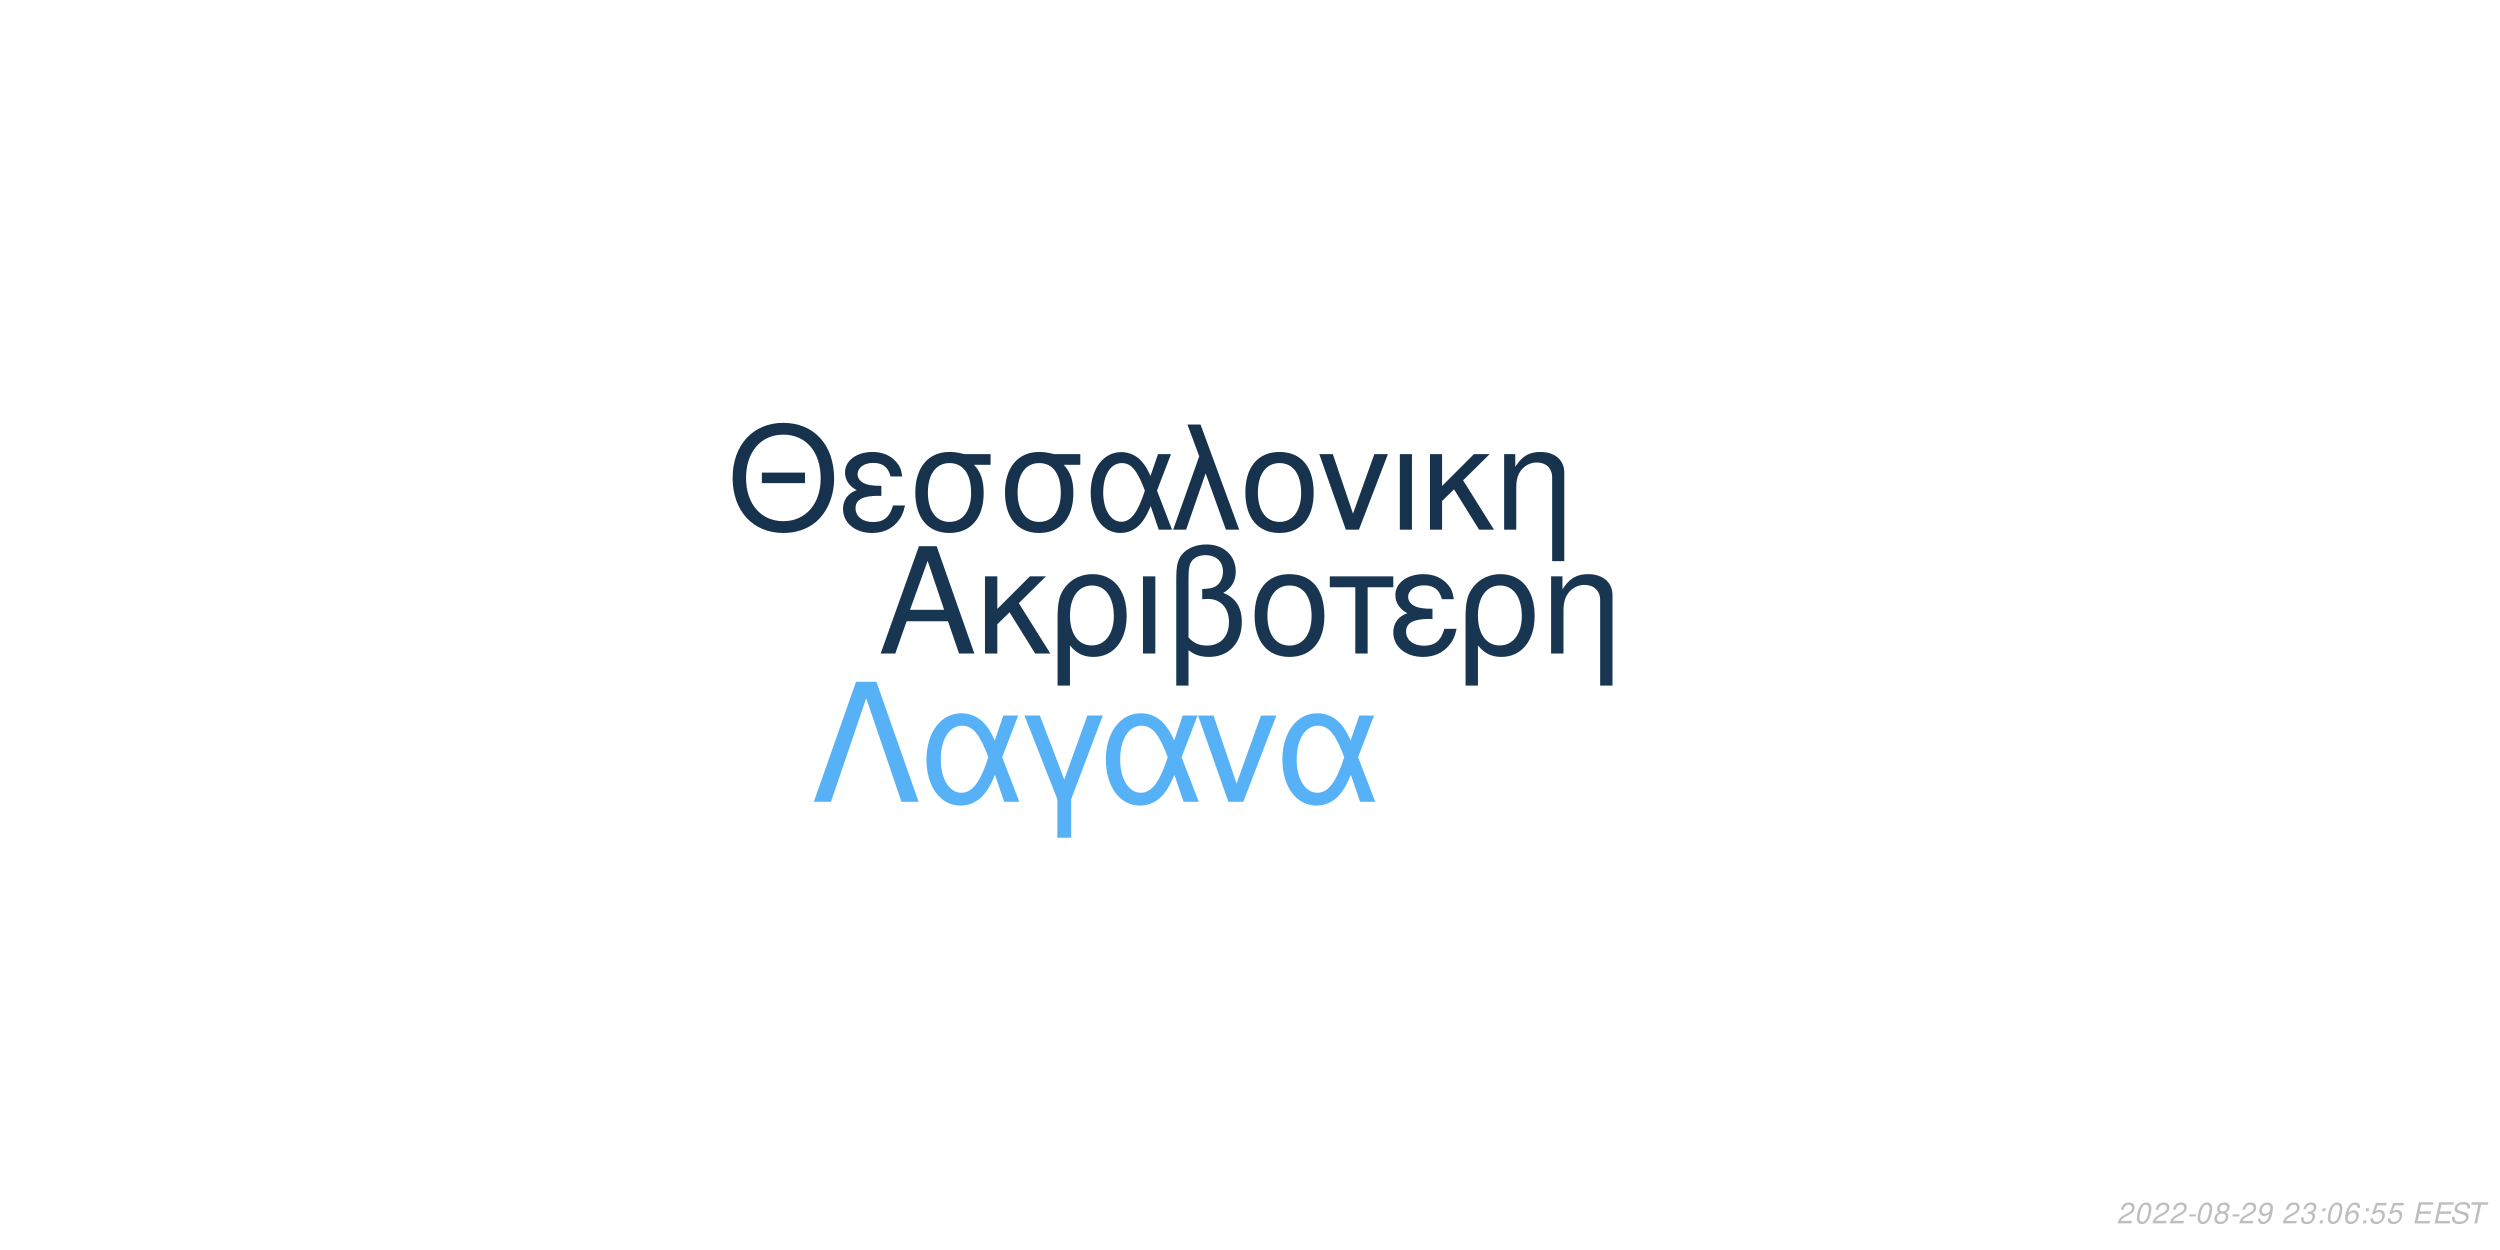
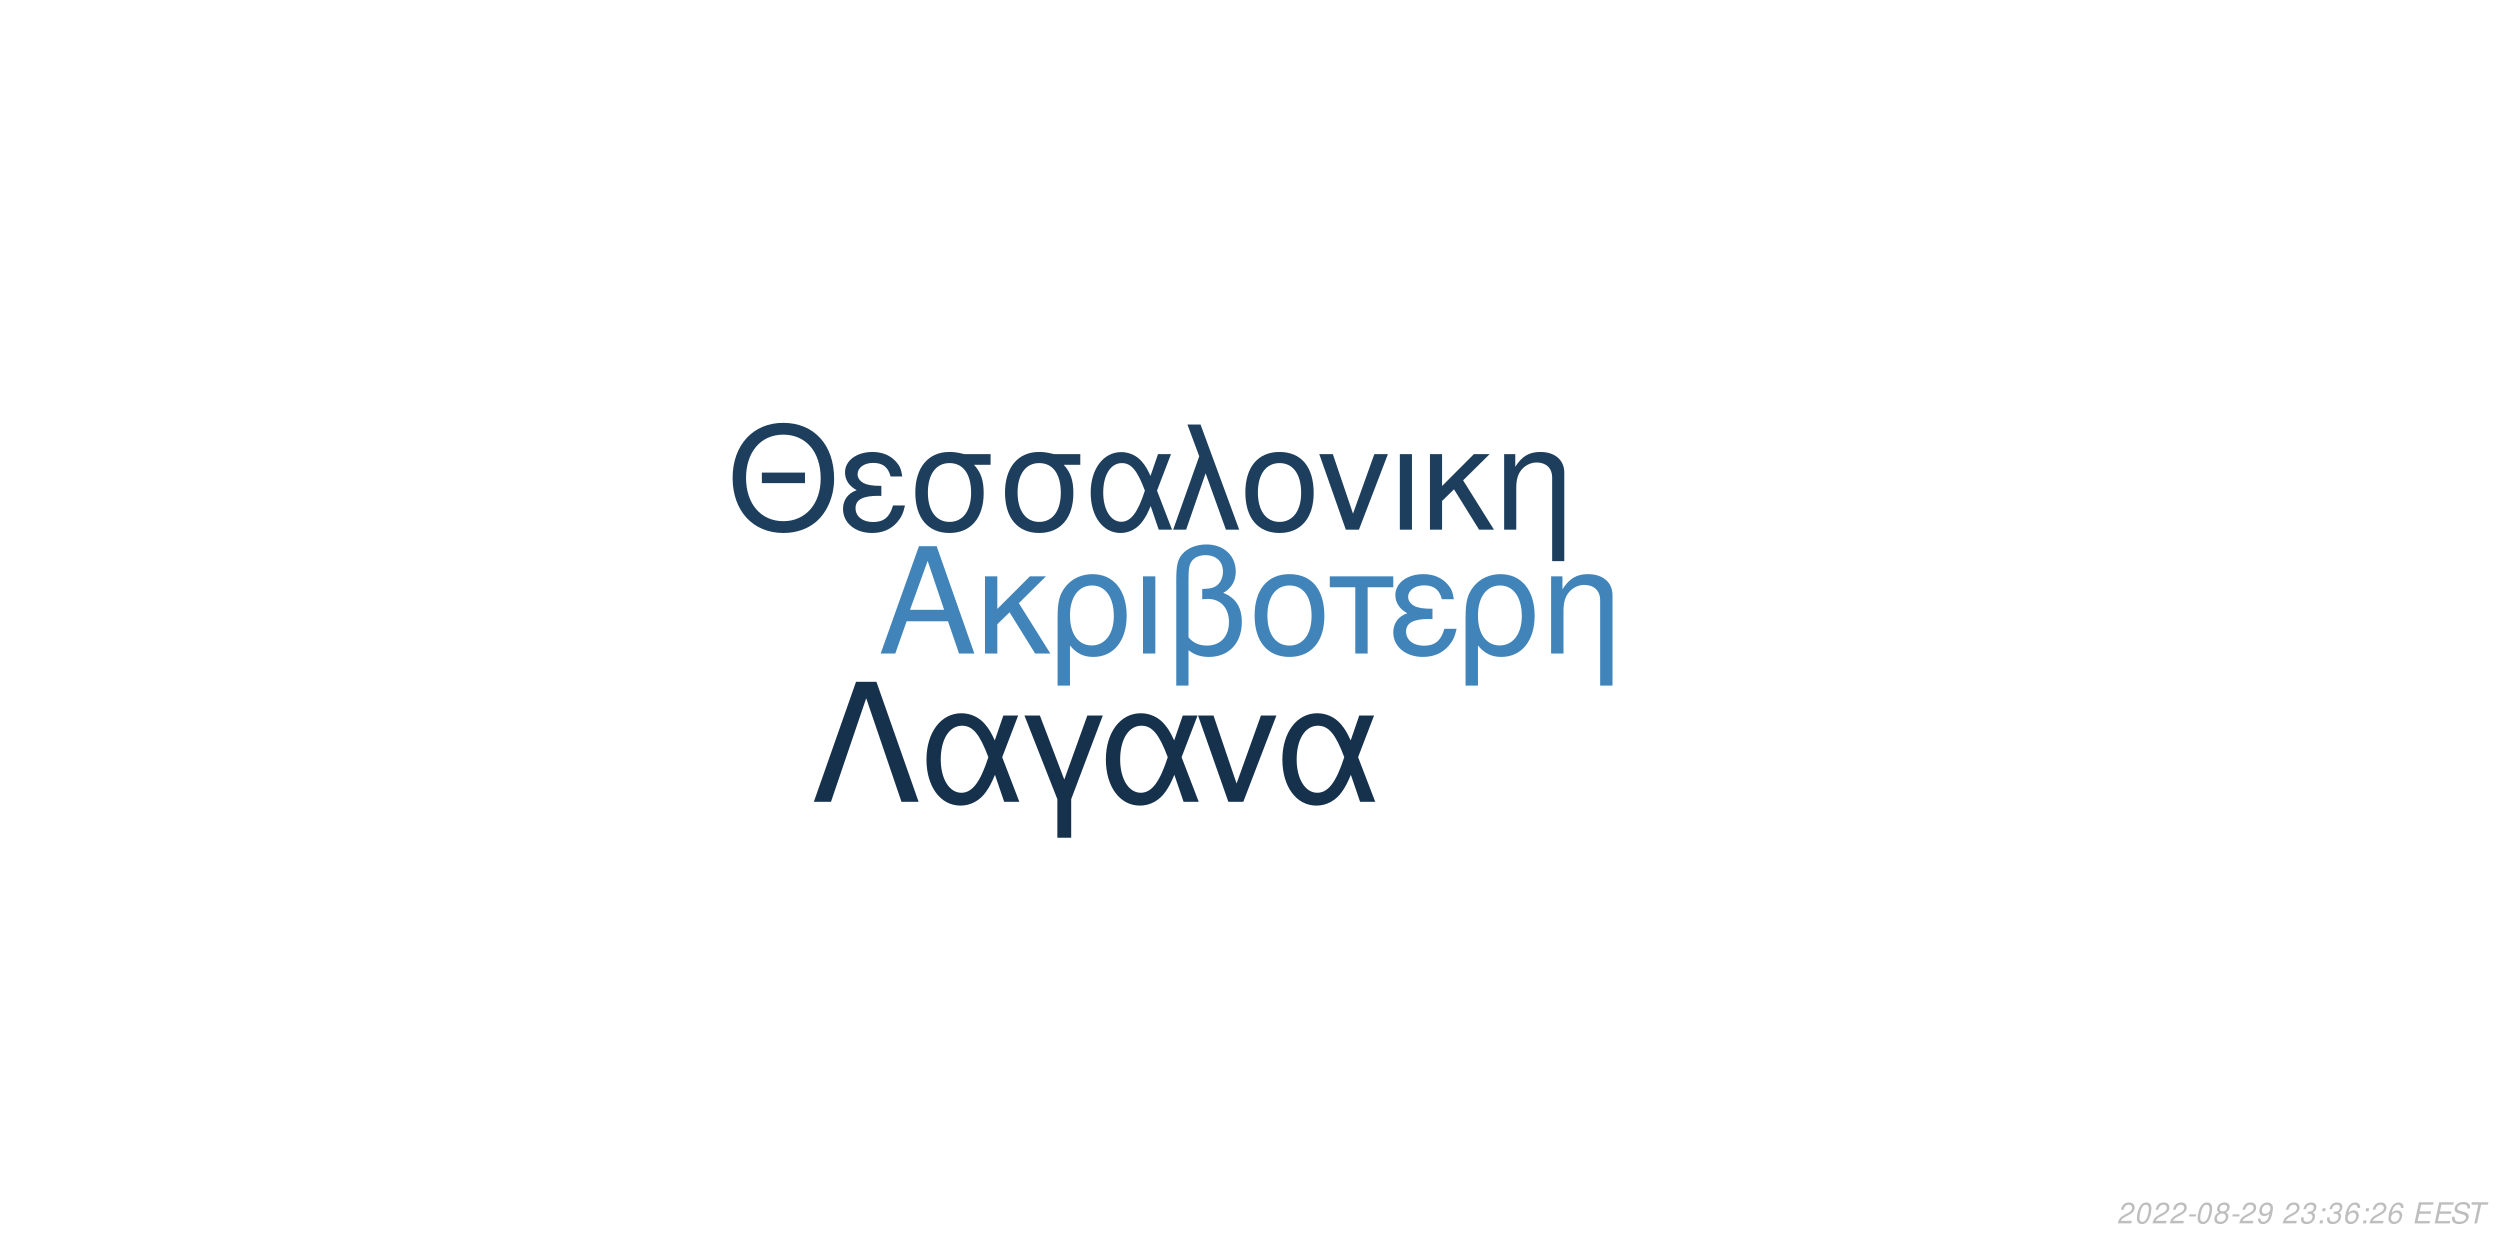
<svg xmlns="http://www.w3.org/2000/svg" xmlns:xlink="http://www.w3.org/1999/xlink" width="864pt" height="432pt" viewBox="0 0 864 432" version="1.1">
  <defs>
    <g>
      <symbol overflow="visible" id="glyph0-0">
        <path style="stroke:none;" d="" />
      </symbol>
      <symbol overflow="visible" id="glyph0-1">
        <path style="stroke:none;" d="M 24.125 -11.141 L 27.938 0 L 33.234 0 L 20.203 -37.094 L 14.094 -37.094 L 0.859 0 L 5.906 0 L 9.828 -11.141 Z M 22.797 -15.109 L 11 -15.109 L 17.094 -32.016 Z M 22.797 -15.109 " />
      </symbol>
      <symbol overflow="visible" id="glyph0-2">
        <path style="stroke:none;" d="M 7.172 -15.422 L 7.172 -26.672 L 2.906 -26.672 L 2.906 0 L 7.172 0 L 7.172 -10.125 L 11.406 -14.25 L 20.25 0 L 25.5 0 L 14.609 -17.406 L 23.969 -26.672 L 18.422 -26.672 Z M 7.172 -15.422 " />
      </symbol>
      <symbol overflow="visible" id="glyph0-3">
        <path style="stroke:none;" d="M 3 11.094 L 7.281 11.094 L 7.281 -2.797 C 9.516 -0.047 11.953 1.172 15.375 1.172 C 22.344 1.172 26.875 -4.422 26.875 -13.031 C 26.875 -21.891 22.297 -27.438 15.062 -27.438 C 11.297 -27.438 7.984 -25.906 5.797 -23.156 C 3.672 -20.516 3 -17.969 3 -12.359 Z M 14.906 -23.516 C 19.547 -23.516 22.438 -19.438 22.438 -12.922 C 22.438 -6.812 19.391 -2.797 14.812 -2.797 C 10.172 -2.797 7.281 -6.766 7.281 -13.125 C 7.281 -19.484 10.234 -23.516 14.906 -23.516 Z M 14.906 -23.516 " />
      </symbol>
      <symbol overflow="visible" id="glyph0-4">
        <path style="stroke:none;" d="M 3.516 0 L 7.781 0 L 7.781 -26.672 L 3.516 -26.672 Z M 3.516 0 " />
      </symbol>
      <symbol overflow="visible" id="glyph0-5">
        <path style="stroke:none;" d="M 4.016 11.094 L 8.25 11.094 L 8.25 -1.172 C 10.172 0.406 12.422 1.172 15.312 1.172 C 22.188 1.172 26.672 -3.609 26.672 -10.891 C 26.672 -15.984 24.578 -19.234 20.25 -20.969 C 23.109 -22.547 24.578 -25.031 24.578 -28.344 C 24.578 -33.844 20.406 -37.703 14.453 -37.703 C 10.938 -37.703 7.734 -36.391 6 -34.25 C 4.484 -32.422 4.016 -30.328 4.016 -25.391 Z M 8.25 -25.656 C 8.25 -29.359 8.5 -30.844 9.469 -32.062 C 10.375 -33.281 12.156 -34 14.094 -34 C 17.812 -34 20.156 -31.812 20.156 -28.297 C 20.156 -25.953 18.984 -23.812 17.297 -23.047 C 16.281 -22.547 15.469 -22.438 12.984 -22.297 L 12.984 -18.781 C 13.734 -18.828 14.344 -18.875 14.969 -18.875 C 19.344 -18.875 22.234 -15.719 22.234 -10.891 C 22.234 -5.906 19.281 -2.75 14.656 -2.75 C 11.953 -2.75 9.922 -3.609 8.25 -5.594 Z M 8.25 -25.656 " />
      </symbol>
      <symbol overflow="visible" id="glyph0-6">
        <path style="stroke:none;" d="M 14.094 -27.438 C 6.562 -27.438 2.094 -22.094 2.094 -13.125 C 2.094 -4.125 6.562 1.172 14.141 1.172 C 21.672 1.172 26.203 -4.172 26.203 -12.922 C 26.203 -22.188 21.828 -27.438 14.094 -27.438 Z M 14.141 -23.516 C 18.938 -23.516 21.781 -19.594 21.781 -12.984 C 21.781 -6.672 18.828 -2.75 14.141 -2.75 C 9.422 -2.75 6.516 -6.672 6.516 -13.125 C 6.516 -19.594 9.422 -23.516 14.141 -23.516 Z M 14.141 -23.516 " />
      </symbol>
      <symbol overflow="visible" id="glyph0-7">
        <path style="stroke:none;" d="M 7.891 0 L 12.156 0 L 12.156 -22.906 L 21.016 -22.906 L 21.016 -26.672 L -0.922 -26.672 L -0.922 -22.906 L 7.891 -22.906 Z M 7.891 0 " />
      </symbol>
      <symbol overflow="visible" id="glyph0-8">
        <path style="stroke:none;" d="M 14.562 -15.469 C 11.344 -15.469 9.562 -15.781 8.297 -16.438 C 6.922 -17.203 6.156 -18.328 6.156 -19.547 C 6.156 -21.891 8.453 -23.562 11.656 -23.562 C 15.062 -23.562 16.953 -22.094 17.812 -18.781 L 21.938 -18.781 C 21.578 -21.266 21.062 -22.5 19.797 -23.922 C 17.812 -26.203 14.906 -27.438 11.453 -27.438 C 5.797 -27.438 1.734 -24.375 1.734 -20.203 C 1.734 -17.609 3.156 -15.375 5.859 -13.938 C 2.797 -12.875 1.016 -10.484 1.016 -7.328 C 1.016 -2.391 5.297 1.172 11.25 1.172 C 14.969 1.172 17.906 -0.109 20.156 -2.641 C 21.578 -4.328 22.297 -5.797 22.906 -8.547 L 18.672 -8.547 C 17.5 -4.422 15.422 -2.703 11.609 -2.703 C 7.938 -2.703 5.438 -4.688 5.438 -7.578 C 5.438 -10.578 7.938 -11.953 13.484 -11.953 C 13.641 -11.953 14.094 -11.953 14.562 -11.906 Z M 14.562 -15.469 " />
      </symbol>
      <symbol overflow="visible" id="glyph0-9">
        <path style="stroke:none;" d="M 3.562 -26.672 L 3.562 0 L 7.844 0 L 7.844 -14.703 C 7.844 -17.906 8.5 -19.891 10.031 -21.531 C 11.406 -22.953 13.188 -23.719 15.062 -23.719 C 18.375 -23.719 20.516 -21.672 20.516 -18.469 L 20.516 11.094 L 24.781 11.094 L 24.781 -20.156 C 24.781 -24.578 21.469 -27.438 16.328 -27.438 C 12.359 -27.438 9.828 -25.906 7.484 -22.188 L 7.484 -26.672 Z M 3.562 -26.672 " />
      </symbol>
      <symbol overflow="visible" id="glyph1-0">
        <path style="stroke:none;" d="" />
      </symbol>
      <symbol overflow="visible" id="glyph1-1">
        <path style="stroke:none;" d="M 26.859 -19.734 L 11.953 -19.734 L 11.953 -16.094 L 26.859 -16.094 Z M 19.328 -36.922 C 8.922 -36.922 1.844 -29.25 1.844 -17.891 C 1.844 -6.484 8.875 1.141 19.391 1.141 C 23.812 1.141 27.703 -0.203 30.641 -2.688 C 34.578 -6.031 36.922 -11.656 36.922 -17.594 C 36.922 -29.297 30 -36.922 19.328 -36.922 Z M 19.328 -32.844 C 27.203 -32.844 32.281 -26.906 32.281 -17.688 C 32.281 -8.922 27.062 -2.938 19.391 -2.938 C 11.609 -2.938 6.484 -8.922 6.484 -17.891 C 6.484 -26.859 11.609 -32.844 19.328 -32.844 Z M 19.328 -32.844 " />
      </symbol>
      <symbol overflow="visible" id="glyph1-2">
        <path style="stroke:none;" d="M 14.25 -15.141 C 11.109 -15.141 9.375 -15.453 8.125 -16.094 C 6.781 -16.844 6.031 -17.938 6.031 -19.141 C 6.031 -21.422 8.266 -23.078 11.406 -23.078 C 14.75 -23.078 16.594 -21.625 17.438 -18.391 L 21.469 -18.391 C 21.125 -20.828 20.625 -22.031 19.391 -23.422 C 17.438 -25.656 14.594 -26.859 11.219 -26.859 C 5.688 -26.859 1.688 -23.875 1.688 -19.781 C 1.688 -17.234 3.094 -15.047 5.734 -13.656 C 2.734 -12.609 1 -10.266 1 -7.172 C 1 -2.344 5.188 1.141 11.016 1.141 C 14.656 1.141 17.547 -0.094 19.734 -2.594 C 21.125 -4.234 21.828 -5.688 22.422 -8.375 L 18.281 -8.375 C 17.141 -4.328 15.094 -2.641 11.359 -2.641 C 7.766 -2.641 5.328 -4.578 5.328 -7.422 C 5.328 -10.359 7.766 -11.703 13.203 -11.703 C 13.359 -11.703 13.797 -11.703 14.25 -11.656 Z M 14.25 -15.141 " />
      </symbol>
      <symbol overflow="visible" id="glyph1-3">
        <path style="stroke:none;" d="M 29 -26.109 L 19.938 -26.109 C 17.594 -26.703 16.438 -26.859 14.703 -26.859 C 7.469 -26.859 2.984 -21.469 2.984 -12.859 C 2.984 -4.031 7.375 1.141 14.797 1.141 C 22.172 1.141 26.609 -4.078 26.609 -12.656 C 26.609 -17.047 25.656 -19.828 23.266 -22.422 L 29 -22.422 Z M 14.797 -23.016 C 19.531 -23.016 22.266 -19.234 22.266 -12.75 C 22.266 -6.531 19.438 -2.688 14.797 -2.688 C 10.172 -2.688 7.328 -6.531 7.328 -12.859 C 7.328 -19.188 10.172 -23.016 14.797 -23.016 Z M 14.797 -23.016 " />
      </symbol>
      <symbol overflow="visible" id="glyph1-4">
        <path style="stroke:none;" d="M 29.344 -26.109 L 24.859 -26.109 L 22.266 -18.578 C 21.125 -21.031 20.484 -22.125 19.328 -23.469 C 17.547 -25.609 14.906 -26.812 12.156 -26.812 C 5.984 -26.812 1.594 -20.984 1.594 -12.812 C 1.594 -4.578 5.828 1.141 11.906 1.141 C 14.953 1.141 17.734 -0.344 19.625 -3.047 C 20.672 -4.531 21.281 -5.688 22.328 -8.172 L 25.109 0 L 29.703 0 L 24.516 -13.5 Z M 20.328 -13.5 C 17.891 -5.922 15.453 -2.734 12.156 -2.734 C 8.516 -2.734 5.922 -6.922 5.922 -12.812 C 5.922 -18.938 8.516 -23.016 12.359 -23.016 C 15.594 -23.016 17.688 -20.531 20.328 -13.5 Z M 20.328 -13.5 " />
      </symbol>
      <symbol overflow="visible" id="glyph1-5">
        <path style="stroke:none;" d="M 1.094 0 L 5.578 0 L 12.312 -19.484 L 19.328 0 L 23.922 0 L 10.562 -36.328 L 6.031 -36.328 L 10.109 -25.359 Z M 1.094 0 " />
      </symbol>
      <symbol overflow="visible" id="glyph1-6">
        <path style="stroke:none;" d="M 13.797 -26.859 C 6.422 -26.859 2.047 -21.625 2.047 -12.859 C 2.047 -4.031 6.422 1.141 13.859 1.141 C 21.234 1.141 25.656 -4.078 25.656 -12.656 C 25.656 -21.719 21.375 -26.859 13.797 -26.859 Z M 13.859 -23.016 C 18.531 -23.016 21.328 -19.188 21.328 -12.703 C 21.328 -6.531 18.438 -2.688 13.859 -2.688 C 9.219 -2.688 6.375 -6.531 6.375 -12.859 C 6.375 -19.188 9.219 -23.016 13.859 -23.016 Z M 13.859 -23.016 " />
      </symbol>
      <symbol overflow="visible" id="glyph1-7">
        <path style="stroke:none;" d="M 14.297 0 L 24.312 -26.109 L 19.625 -26.109 L 12.25 -5.531 L 5.281 -26.109 L 0.594 -26.109 L 9.766 0 Z M 14.297 0 " />
      </symbol>
      <symbol overflow="visible" id="glyph1-8">
        <path style="stroke:none;" d="M 3.438 0 L 7.625 0 L 7.625 -26.109 L 3.438 -26.109 Z M 3.438 0 " />
      </symbol>
      <symbol overflow="visible" id="glyph1-9">
        <path style="stroke:none;" d="M 7.031 -15.094 L 7.031 -26.109 L 2.844 -26.109 L 2.844 0 L 7.031 0 L 7.031 -9.922 L 11.156 -13.953 L 19.828 0 L 24.969 0 L 14.297 -17.047 L 23.469 -26.109 L 18.031 -26.109 Z M 7.031 -15.094 " />
      </symbol>
      <symbol overflow="visible" id="glyph1-10">
        <path style="stroke:none;" d="M 3.484 -26.109 L 3.484 0 L 7.672 0 L 7.672 -14.406 C 7.672 -17.547 8.328 -19.484 9.812 -21.078 C 11.156 -22.469 12.906 -23.219 14.75 -23.219 C 17.984 -23.219 20.078 -21.234 20.078 -18.094 L 20.078 10.859 L 24.266 10.859 L 24.266 -19.734 C 24.266 -24.062 21.031 -26.859 16 -26.859 C 12.109 -26.859 9.609 -25.359 7.328 -21.719 L 7.328 -26.109 Z M 3.484 -26.109 " />
      </symbol>
      <symbol overflow="visible" id="glyph2-0">
        <path style="stroke:none;" d="" />
      </symbol>
      <symbol overflow="visible" id="glyph2-1">
        <path style="stroke:none;" d="M 22.531 -41.484 L 15.484 -41.484 L 0.906 0 L 6.828 0 L 19 -35.797 L 31.188 0 L 37.109 0 Z M 22.531 -41.484 " />
      </symbol>
      <symbol overflow="visible" id="glyph2-2">
        <path style="stroke:none;" d="M 33.516 -29.812 L 28.391 -29.812 L 25.438 -21.219 C 24.125 -24.016 23.391 -25.266 22.078 -26.797 C 20.031 -29.25 17.016 -30.609 13.891 -30.609 C 6.828 -30.609 1.828 -23.953 1.828 -14.625 C 1.828 -5.234 6.656 1.312 13.594 1.312 C 17.078 1.312 20.266 -0.391 22.422 -3.469 C 23.609 -5.172 24.297 -6.484 25.5 -9.328 L 28.688 0 L 33.922 0 L 28 -15.422 Z M 23.219 -15.422 C 20.422 -6.766 17.641 -3.125 13.891 -3.125 C 9.734 -3.125 6.766 -7.906 6.766 -14.625 C 6.766 -21.625 9.734 -26.297 14.109 -26.297 C 17.812 -26.297 20.203 -23.453 23.219 -15.422 Z M 23.219 -15.422 " />
      </symbol>
      <symbol overflow="visible" id="glyph2-3">
        <path style="stroke:none;" d="M 12.062 12.406 L 16.844 12.406 L 16.844 -0.906 L 27.766 -29.812 L 22.422 -29.812 L 14.453 -7.688 L 6.031 -29.812 L 0.688 -29.812 L 12.062 -0.906 Z M 12.062 12.406 " />
      </symbol>
      <symbol overflow="visible" id="glyph2-4">
        <path style="stroke:none;" d="M 16.328 0 L 27.766 -29.812 L 22.422 -29.812 L 14 -6.312 L 6.031 -29.812 L 0.688 -29.812 L 11.156 0 Z M 16.328 0 " />
      </symbol>
      <symbol overflow="visible" id="glyph3-0">
        <path style="stroke:none;" d="" />
      </symbol>
      <symbol overflow="visible" id="glyph3-1">
        <path style="stroke:none;" d="M 5.234 -0.875 L 1.469 -0.875 C 1.641 -1.375 2.203 -1.891 3.109 -2.344 L 4.234 -2.938 C 5.562 -3.625 6.219 -4.469 6.219 -5.484 C 6.219 -5.938 6.062 -6.359 5.797 -6.656 C 5.469 -7.047 4.984 -7.234 4.312 -7.234 C 2.766 -7.234 1.891 -6.453 1.484 -4.734 L 2.375 -4.734 C 2.484 -5.188 2.609 -5.484 2.797 -5.75 C 3.094 -6.203 3.609 -6.453 4.188 -6.453 C 4.891 -6.453 5.344 -6.031 5.344 -5.375 C 5.344 -4.703 4.859 -4.094 4.016 -3.656 L 2.984 -3.125 C 1.234 -2.188 0.797 -1.656 0.344 -0.016 L 5.047 -0.016 Z M 5.234 -0.875 " />
      </symbol>
      <symbol overflow="visible" id="glyph3-2">
        <path style="stroke:none;" d="M 4.203 -7.234 C 3.375 -7.234 2.688 -6.812 2.125 -5.984 C 1.484 -5.047 0.984 -3.188 0.984 -1.734 C 0.984 -1.109 1.172 -0.562 1.484 -0.266 C 1.797 0.047 2.281 0.234 2.766 0.234 C 3.625 0.234 4.281 -0.156 4.859 -1.016 C 5.516 -1.953 6 -3.797 6 -5.266 C 6 -6.5 5.328 -7.234 4.203 -7.234 Z M 4.094 -6.453 C 4.734 -6.453 5.125 -5.984 5.125 -5.156 C 5.125 -4.203 4.781 -2.625 4.406 -1.812 C 3.984 -0.938 3.516 -0.547 2.875 -0.547 C 2.25 -0.547 1.875 -1.031 1.875 -1.828 C 1.875 -2.797 2.203 -4.344 2.594 -5.203 C 2.984 -6.047 3.453 -6.453 4.094 -6.453 Z M 4.094 -6.453 " />
      </symbol>
      <symbol overflow="visible" id="glyph3-3">
        <path style="stroke:none;" d="M 3.516 -3.125 L 1.125 -3.125 L 0.969 -2.406 L 3.359 -2.406 Z M 3.516 -3.125 " />
      </symbol>
      <symbol overflow="visible" id="glyph3-4">
        <path style="stroke:none;" d="M 4.766 -3.797 C 5.078 -3.969 5.234 -4.078 5.438 -4.234 C 5.812 -4.594 6.062 -5.172 6.062 -5.734 C 6.062 -6.625 5.344 -7.234 4.266 -7.234 C 2.812 -7.234 1.703 -6.219 1.703 -4.875 C 1.703 -4.406 1.875 -4.125 2.359 -3.812 C 1.297 -3.312 0.75 -2.516 0.75 -1.469 C 0.75 -0.438 1.547 0.234 2.812 0.234 C 3.656 0.234 4.359 -0.094 4.938 -0.734 C 5.359 -1.234 5.609 -1.859 5.609 -2.438 C 5.609 -3.047 5.312 -3.516 4.766 -3.797 Z M 4.109 -6.453 C 4.797 -6.453 5.188 -6.125 5.188 -5.578 C 5.188 -5.266 5.062 -4.922 4.859 -4.672 C 4.562 -4.312 4.188 -4.156 3.656 -4.156 C 2.984 -4.156 2.594 -4.453 2.594 -4.984 C 2.594 -5.859 3.203 -6.453 4.109 -6.453 Z M 3.453 -3.406 C 4.234 -3.406 4.734 -2.984 4.734 -2.312 C 4.734 -1.312 3.922 -0.547 2.875 -0.547 C 2.125 -0.547 1.625 -0.969 1.625 -1.625 C 1.625 -2.609 2.438 -3.406 3.453 -3.406 Z M 3.453 -3.406 " />
      </symbol>
      <symbol overflow="visible" id="glyph3-5">
        <path style="stroke:none;" d="M 0.844 -1.656 C 0.844 -1.547 0.844 -1.438 0.844 -1.375 C 0.844 -0.406 1.531 0.234 2.578 0.234 C 3.203 0.234 3.766 0.016 4.297 -0.438 C 4.938 -1 5.312 -1.656 5.594 -2.719 C 5.844 -3.672 6.016 -4.766 6.016 -5.375 C 6.016 -5.844 5.844 -6.328 5.547 -6.656 C 5.203 -7.031 4.703 -7.234 4.062 -7.234 C 2.516 -7.234 1.297 -5.938 1.297 -4.266 C 1.297 -3.203 1.984 -2.547 3.047 -2.547 C 3.484 -2.547 3.953 -2.672 4.281 -2.891 C 4.406 -2.984 4.547 -3.078 4.828 -3.344 C 4.438 -1.484 3.703 -0.547 2.703 -0.547 C 2.109 -0.547 1.719 -0.938 1.719 -1.547 L 1.719 -1.656 Z M 3.953 -6.453 C 4.625 -6.453 5.141 -5.953 5.141 -5.281 C 5.141 -4.188 4.312 -3.312 3.297 -3.312 C 2.594 -3.312 2.172 -3.734 2.172 -4.453 C 2.172 -5.562 2.984 -6.453 3.953 -6.453 Z M 3.953 -6.453 " />
      </symbol>
      <symbol overflow="visible" id="glyph3-6">
        <path style="stroke:none;" d="" />
      </symbol>
      <symbol overflow="visible" id="glyph3-7">
        <path style="stroke:none;" d="M 2.922 -3.312 C 3.125 -3.344 3.234 -3.344 3.375 -3.344 C 4.203 -3.344 4.688 -3 4.688 -2.406 C 4.688 -1.312 3.906 -0.547 2.781 -0.547 C 2.047 -0.547 1.594 -0.938 1.594 -1.562 C 1.594 -1.719 1.609 -1.844 1.656 -2.094 L 0.766 -2.094 C 0.734 -1.797 0.719 -1.641 0.719 -1.469 C 0.719 -0.375 1.406 0.234 2.641 0.234 C 3.547 0.234 4.297 -0.078 4.812 -0.656 C 5.266 -1.156 5.562 -1.875 5.562 -2.547 C 5.562 -3.125 5.344 -3.453 4.797 -3.734 C 5.641 -4.234 6.016 -4.844 6.016 -5.734 C 6.016 -6.656 5.312 -7.234 4.203 -7.234 C 3.375 -7.234 2.672 -6.938 2.188 -6.375 C 1.891 -6.031 1.703 -5.641 1.516 -4.906 L 2.391 -4.906 C 2.5 -5.359 2.594 -5.594 2.734 -5.812 C 3.047 -6.234 3.516 -6.453 4.078 -6.453 C 4.734 -6.453 5.141 -6.125 5.141 -5.578 C 5.141 -5.188 5.016 -4.797 4.797 -4.547 C 4.516 -4.234 4 -4.062 3.266 -4.062 L 3.078 -4.062 Z M 2.922 -3.312 " />
      </symbol>
      <symbol overflow="visible" id="glyph3-8">
        <path style="stroke:none;" d="M 2.359 -1.031 L 1.312 -1.031 L 1.094 0 L 2.141 0 Z M 3.266 -5.234 L 2.219 -5.234 L 2 -4.203 L 3.047 -4.203 Z M 3.266 -5.234 " />
      </symbol>
      <symbol overflow="visible" id="glyph3-9">
        <path style="stroke:none;" d="M 6.125 -5.344 L 6.141 -5.625 C 6.141 -6.609 5.453 -7.234 4.391 -7.234 C 3.438 -7.234 2.641 -6.719 2.016 -5.703 C 1.422 -4.781 0.938 -2.953 0.938 -1.688 C 0.938 -0.516 1.688 0.234 2.859 0.234 C 3.703 0.234 4.438 -0.156 5 -0.875 C 5.406 -1.422 5.672 -2.156 5.672 -2.766 C 5.672 -3.812 4.969 -4.5 3.906 -4.5 C 3.234 -4.5 2.672 -4.234 2.094 -3.625 C 2.406 -5.375 3.234 -6.453 4.25 -6.453 C 4.703 -6.453 5.062 -6.234 5.172 -5.844 C 5.203 -5.719 5.234 -5.578 5.25 -5.344 Z M 3.656 -3.734 C 4.344 -3.734 4.797 -3.281 4.797 -2.625 C 4.797 -1.469 3.984 -0.547 2.984 -0.547 C 2.297 -0.547 1.812 -1.047 1.812 -1.766 C 1.812 -2.859 2.625 -3.734 3.656 -3.734 Z M 3.656 -3.734 " />
      </symbol>
      <symbol overflow="visible" id="glyph3-10">
-         <path style="stroke:none;" d="M 6.297 -7.094 L 2.594 -7.094 L 1.234 -3.234 L 2.047 -3.234 C 2.656 -3.766 2.938 -3.906 3.531 -3.906 C 4.328 -3.906 4.797 -3.453 4.797 -2.688 C 4.797 -1.438 3.969 -0.547 2.828 -0.547 C 2.031 -0.547 1.609 -0.938 1.578 -1.734 L 0.703 -1.734 L 0.703 -1.516 C 0.703 -0.938 0.844 -0.547 1.188 -0.266 C 1.562 0.062 2.078 0.234 2.703 0.234 C 3.656 0.234 4.391 -0.156 4.984 -0.922 C 5.422 -1.5 5.672 -2.234 5.672 -2.953 C 5.672 -4 4.938 -4.672 3.812 -4.672 C 3.328 -4.672 2.906 -4.547 2.406 -4.234 L 3.109 -6.219 L 6.109 -6.219 Z M 6.297 -7.094 " />
+         <path style="stroke:none;" d="M 2.547 -3.312 L 6.5 -3.312 L 6.688 -4.141 L 2.719 -4.141 L 3.219 -6.469 L 7.344 -6.469 L 7.516 -7.297 L 2.453 -7.297 L 0.906 0 L 6.125 0 L 6.297 -0.812 L 2.016 -0.812 Z M 2.547 -3.312 " />
      </symbol>
      <symbol overflow="visible" id="glyph3-11">
-         <path style="stroke:none;" d="M 2.547 -3.312 L 6.5 -3.312 L 6.688 -4.141 L 2.719 -4.141 L 3.219 -6.469 L 7.344 -6.469 L 7.516 -7.297 L 2.453 -7.297 L 0.906 0 L 6.125 0 L 6.297 -0.812 L 2.016 -0.812 Z M 2.547 -3.312 " />
+         <path style="stroke:none;" d="M 7.062 -5.156 C 7.125 -5.438 7.141 -5.562 7.141 -5.703 C 7.141 -6.156 6.938 -6.594 6.594 -6.891 C 6.188 -7.25 5.656 -7.406 4.875 -7.406 C 3.844 -7.406 3.047 -7.125 2.5 -6.562 C 2.094 -6.141 1.781 -5.438 1.781 -4.922 C 1.781 -4.297 2.219 -3.766 2.891 -3.562 L 4.594 -3.094 C 5.406 -2.859 5.734 -2.578 5.734 -2.094 C 5.734 -1.781 5.547 -1.406 5.266 -1.141 C 4.844 -0.766 4.266 -0.578 3.453 -0.578 C 2.328 -0.578 1.812 -0.984 1.812 -1.906 C 1.812 -2.047 1.812 -2.125 1.844 -2.312 L 0.984 -2.312 C 0.906 -2.062 0.891 -1.906 0.891 -1.688 C 0.891 -0.484 1.797 0.234 3.297 0.234 C 4.359 0.234 5.234 -0.062 5.812 -0.609 C 6.344 -1.078 6.688 -1.797 6.688 -2.375 C 6.688 -2.641 6.609 -2.906 6.453 -3.156 C 6.234 -3.5 5.938 -3.703 5.469 -3.828 L 3.75 -4.312 C 2.984 -4.547 2.734 -4.734 2.734 -5.188 C 2.734 -5.547 2.875 -5.844 3.188 -6.109 C 3.547 -6.438 4.031 -6.594 4.703 -6.594 C 5.266 -6.594 5.688 -6.484 5.906 -6.297 C 6.094 -6.125 6.219 -5.797 6.219 -5.516 C 6.219 -5.422 6.203 -5.344 6.188 -5.156 Z M 7.062 -5.156 " />
      </symbol>
      <symbol overflow="visible" id="glyph3-12">
-         <path style="stroke:none;" d="M 7.062 -5.156 C 7.125 -5.438 7.141 -5.562 7.141 -5.703 C 7.141 -6.156 6.938 -6.594 6.594 -6.891 C 6.188 -7.25 5.656 -7.406 4.875 -7.406 C 3.844 -7.406 3.047 -7.125 2.5 -6.562 C 2.094 -6.141 1.781 -5.438 1.781 -4.922 C 1.781 -4.297 2.219 -3.766 2.891 -3.562 L 4.594 -3.094 C 5.406 -2.859 5.734 -2.578 5.734 -2.094 C 5.734 -1.781 5.547 -1.406 5.266 -1.141 C 4.844 -0.766 4.266 -0.578 3.453 -0.578 C 2.328 -0.578 1.812 -0.984 1.812 -1.906 C 1.812 -2.047 1.812 -2.125 1.844 -2.312 L 0.984 -2.312 C 0.906 -2.062 0.891 -1.906 0.891 -1.688 C 0.891 -0.484 1.797 0.234 3.297 0.234 C 4.359 0.234 5.234 -0.062 5.812 -0.609 C 6.344 -1.078 6.688 -1.797 6.688 -2.375 C 6.688 -2.641 6.609 -2.906 6.453 -3.156 C 6.234 -3.5 5.938 -3.703 5.469 -3.828 L 3.75 -4.312 C 2.984 -4.547 2.734 -4.734 2.734 -5.188 C 2.734 -5.547 2.875 -5.844 3.188 -6.109 C 3.547 -6.438 4.031 -6.594 4.703 -6.594 C 5.266 -6.594 5.688 -6.484 5.906 -6.297 C 6.094 -6.125 6.219 -5.797 6.219 -5.516 C 6.219 -5.422 6.203 -5.344 6.188 -5.156 Z M 7.062 -5.156 " />
-       </symbol>
-       <symbol overflow="visible" id="glyph3-13">
        <path style="stroke:none;" d="M 4.938 -6.469 L 7.312 -6.469 L 7.484 -7.297 L 1.75 -7.297 L 1.578 -6.469 L 3.984 -6.469 L 2.609 0 L 3.547 0 Z M 4.938 -6.469 " />
      </symbol>
    </g>
  </defs>
  <g id="surface1">
    <rect x="0" y="0" width="864" height="432" style="fill:rgb(100%,100%,100%);fill-opacity:1;stroke:none;" />
-     <g style="fill:rgb(9.412%,21.176%,31.765%);fill-opacity:1;">
+     <g style="fill:rgb(25.098%,51.765%,72.941%);fill-opacity:1;">
      <use xlink:href="#glyph0-1" x="303.5" y="225.861" />
      <use xlink:href="#glyph0-2" x="337.5" y="225.861" />
      <use xlink:href="#glyph0-3" x="362.5" y="225.861" />
      <use xlink:href="#glyph0-4" x="391.5" y="225.861" />
      <use xlink:href="#glyph0-5" x="402.5" y="225.861" />
      <use xlink:href="#glyph0-6" x="431.5" y="225.861" />
      <use xlink:href="#glyph0-7" x="460.5" y="225.861" />
      <use xlink:href="#glyph0-8" x="480.5" y="225.861" />
      <use xlink:href="#glyph0-3" x="503.5" y="225.861" />
      <use xlink:href="#glyph0-9" x="532.5" y="225.861" />
    </g>
-     <g style="fill:rgb(9.02%,19.608%,30.196%);fill-opacity:1;">
+     <g style="fill:rgb(11.373%,24.314%,36.078%);fill-opacity:1;">
      <use xlink:href="#glyph1-1" x="251.348" y="183.058" />
      <use xlink:href="#glyph1-2" x="290.348" y="183.058" />
      <use xlink:href="#glyph1-3" x="313.348" y="183.058" />
      <use xlink:href="#glyph1-3" x="344.348" y="183.058" />
      <use xlink:href="#glyph1-4" x="375.348" y="183.058" />
      <use xlink:href="#glyph1-5" x="404.348" y="183.058" />
      <use xlink:href="#glyph1-6" x="428.348" y="183.058" />
      <use xlink:href="#glyph1-7" x="455.348" y="183.058" />
      <use xlink:href="#glyph1-8" x="480.348" y="183.058" />
      <use xlink:href="#glyph1-9" x="491.348" y="183.058" />
      <use xlink:href="#glyph1-10" x="516.348" y="183.058" />
    </g>
-     <g style="fill:rgb(33.725%,69.412%,96.863%);fill-opacity:1;">
+     <g style="fill:rgb(8.627%,19.216%,29.804%);fill-opacity:1;">
      <use xlink:href="#glyph2-1" x="280.359" y="277.105" />
      <use xlink:href="#glyph2-2" x="318.359" y="277.105" />
      <use xlink:href="#glyph2-3" x="353.359" y="277.105" />
      <use xlink:href="#glyph2-2" x="380.359" y="277.105" />
      <use xlink:href="#glyph2-4" x="413.359" y="277.105" />
      <use xlink:href="#glyph2-2" x="441.359" y="277.105" />
    </g>
    <g style="fill:rgb(74.51%,74.51%,74.51%);fill-opacity:1;">
      <use xlink:href="#glyph3-1" x="731.52" y="422.81" />
      <use xlink:href="#glyph3-2" x="737.52" y="422.81" />
      <use xlink:href="#glyph3-1" x="743.52" y="422.81" />
      <use xlink:href="#glyph3-1" x="749.52" y="422.81" />
      <use xlink:href="#glyph3-3" x="755.52" y="422.81" />
      <use xlink:href="#glyph3-2" x="758.52" y="422.81" />
      <use xlink:href="#glyph3-4" x="764.52" y="422.81" />
      <use xlink:href="#glyph3-3" x="770.52" y="422.81" />
      <use xlink:href="#glyph3-1" x="773.52" y="422.81" />
      <use xlink:href="#glyph3-5" x="779.52" y="422.81" />
      <use xlink:href="#glyph3-6" x="785.52" y="422.81" />
      <use xlink:href="#glyph3-1" x="788.52" y="422.81" />
      <use xlink:href="#glyph3-7" x="794.52" y="422.81" />
      <use xlink:href="#glyph3-8" x="800.52" y="422.81" />
-       <use xlink:href="#glyph3-2" x="803.52" y="422.81" />
+       <use xlink:href="#glyph3-7" x="803.52" y="422.81" />
      <use xlink:href="#glyph3-9" x="809.52" y="422.81" />
      <use xlink:href="#glyph3-8" x="815.52" y="422.81" />
-       <use xlink:href="#glyph3-10" x="818.52" y="422.81" />
-       <use xlink:href="#glyph3-10" x="824.52" y="422.81" />
+       <use xlink:href="#glyph3-1" x="818.52" y="422.81" />
+       <use xlink:href="#glyph3-9" x="824.52" y="422.81" />
      <use xlink:href="#glyph3-6" x="830.52" y="422.81" />
-       <use xlink:href="#glyph3-11" x="833.52" y="422.81" />
-       <use xlink:href="#glyph3-11" x="840.52" y="422.81" />
-       <use xlink:href="#glyph3-12" x="846.52" y="422.81" />
-       <use xlink:href="#glyph3-13" x="852.52" y="422.81" />
+       <use xlink:href="#glyph3-10" x="833.52" y="422.81" />
+       <use xlink:href="#glyph3-10" x="840.52" y="422.81" />
+       <use xlink:href="#glyph3-11" x="846.52" y="422.81" />
+       <use xlink:href="#glyph3-12" x="852.52" y="422.81" />
    </g>
  </g>
</svg>
